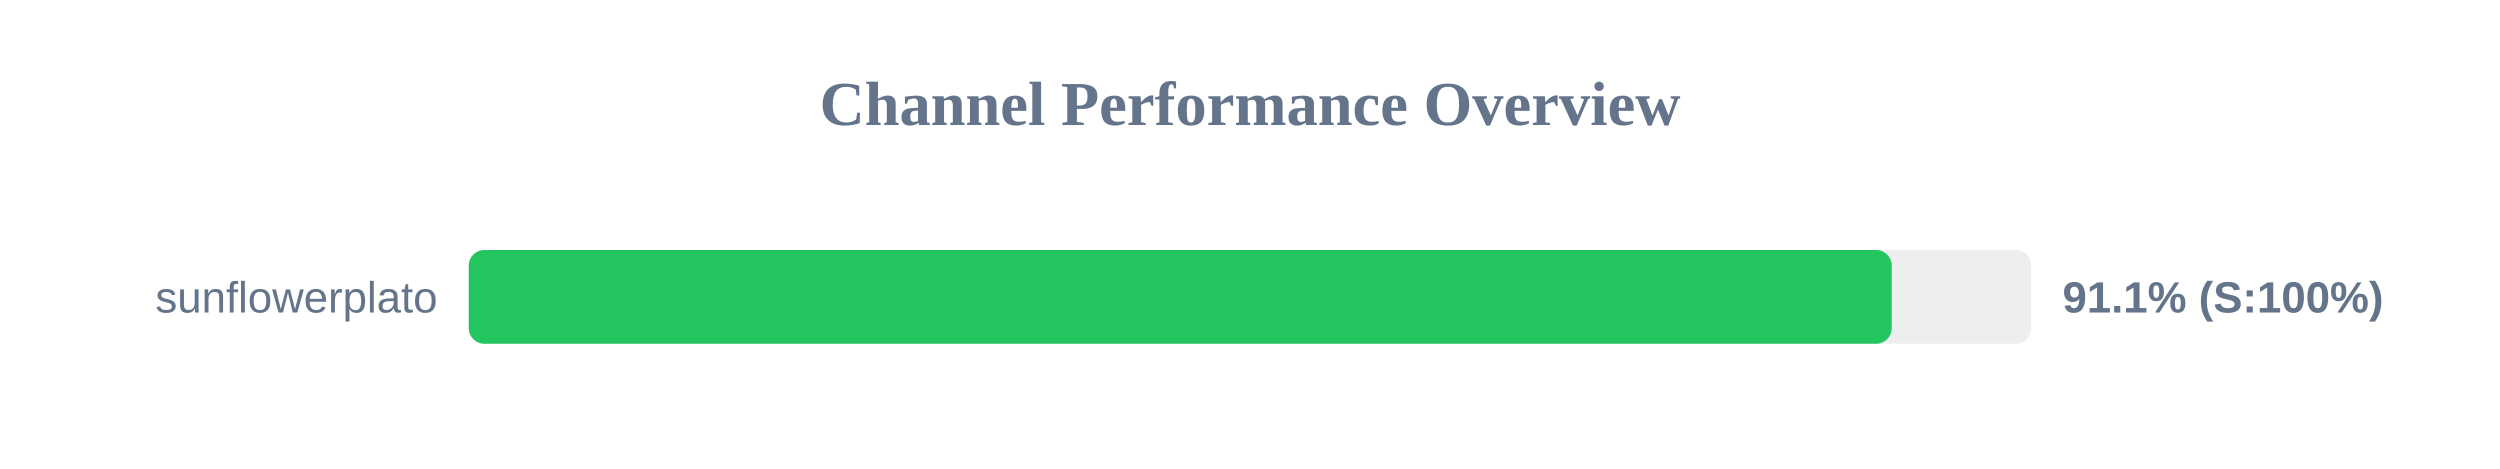
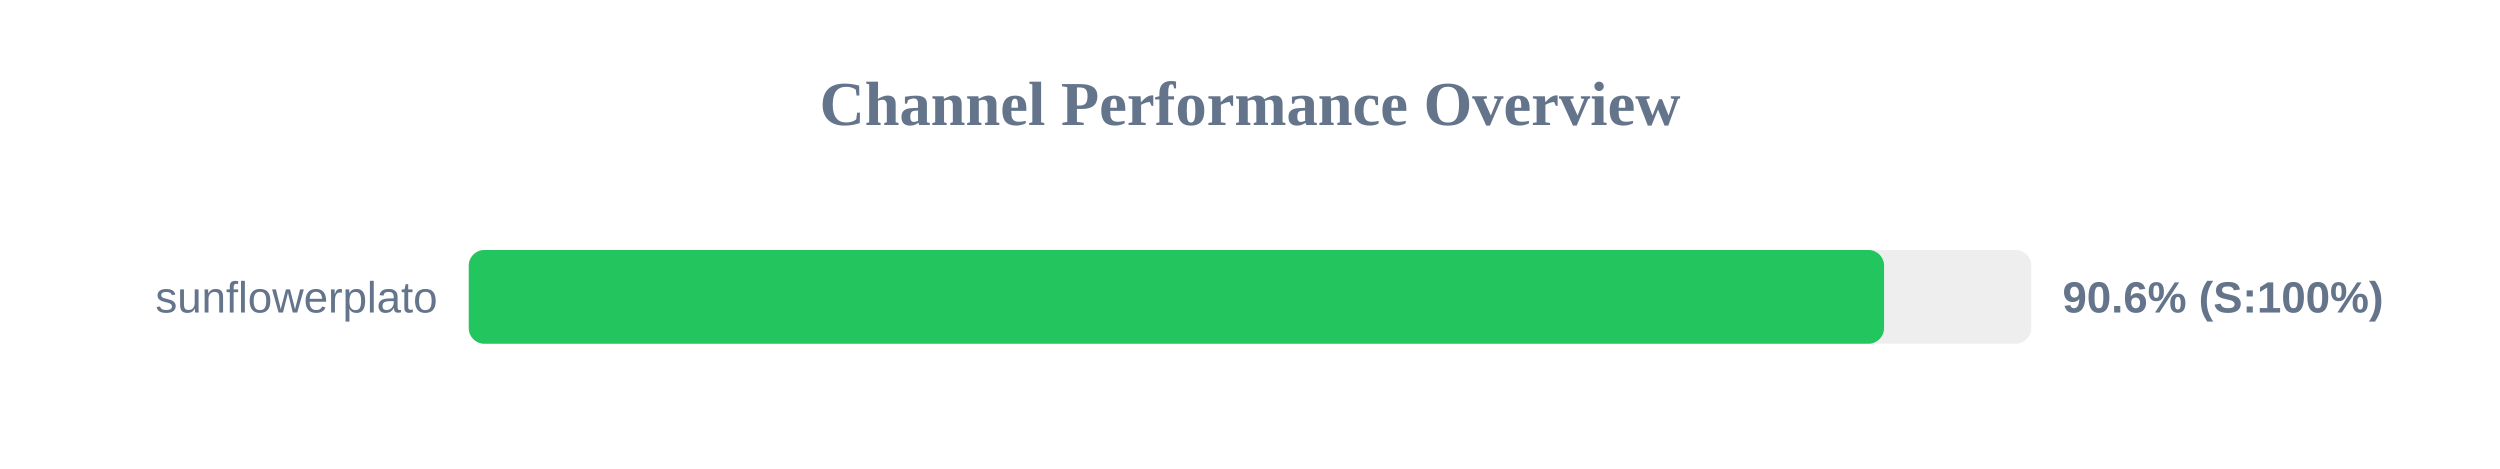
<svg xmlns="http://www.w3.org/2000/svg" width="800" height="150" version="1.1">
  <style>
        .row { font: 14px Arial; fill: #64748b; }
        .score { font: bold 14px Arial; fill: #64748b; }
    </style>
  <text x="400" y="40" text-anchor="middle" font-size="20px" font-weight="bold" fill="#64748b">Channel Performance Overview</text>
  <rect x="150" y="80" width="500" height="30" fill="#eee" rx="5" />
-   <rect x="150" y="80" width="455.35" height="30" fill="#22c55e" rx="5" />
+   <rect x="150" y="80" width="452.9" height="30" fill="#22c55e" rx="5" />
  <text x="140" y="100" text-anchor="end" class="row">sunflowerplato</text>
-   <text x="660" y="100" text-anchor="start" class="score">91.1% (S:100%)</text>
+   <text x="660" y="100" text-anchor="start" class="score">90.6% (S:100%)</text>
</svg>
